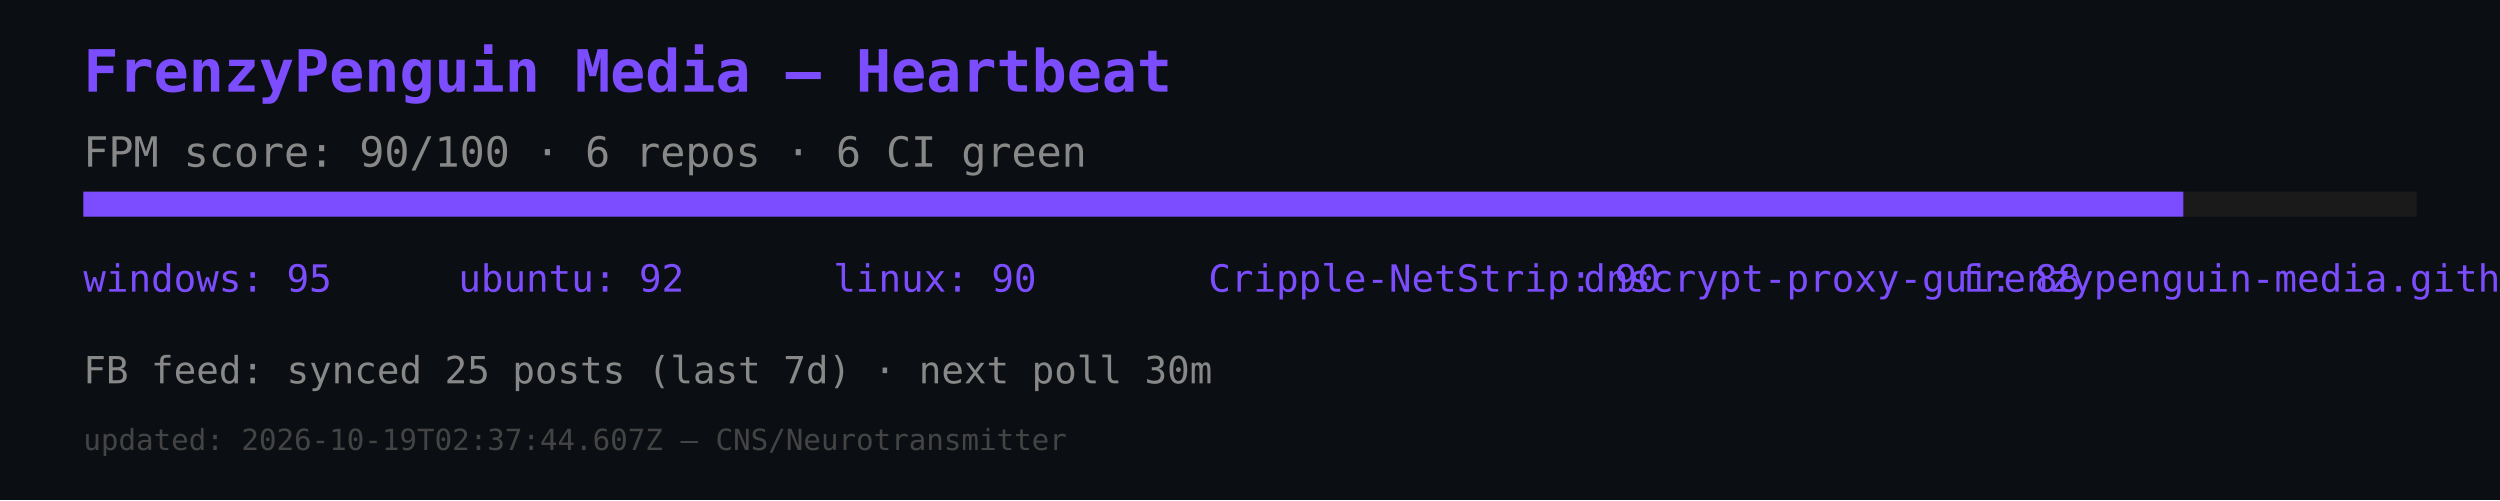
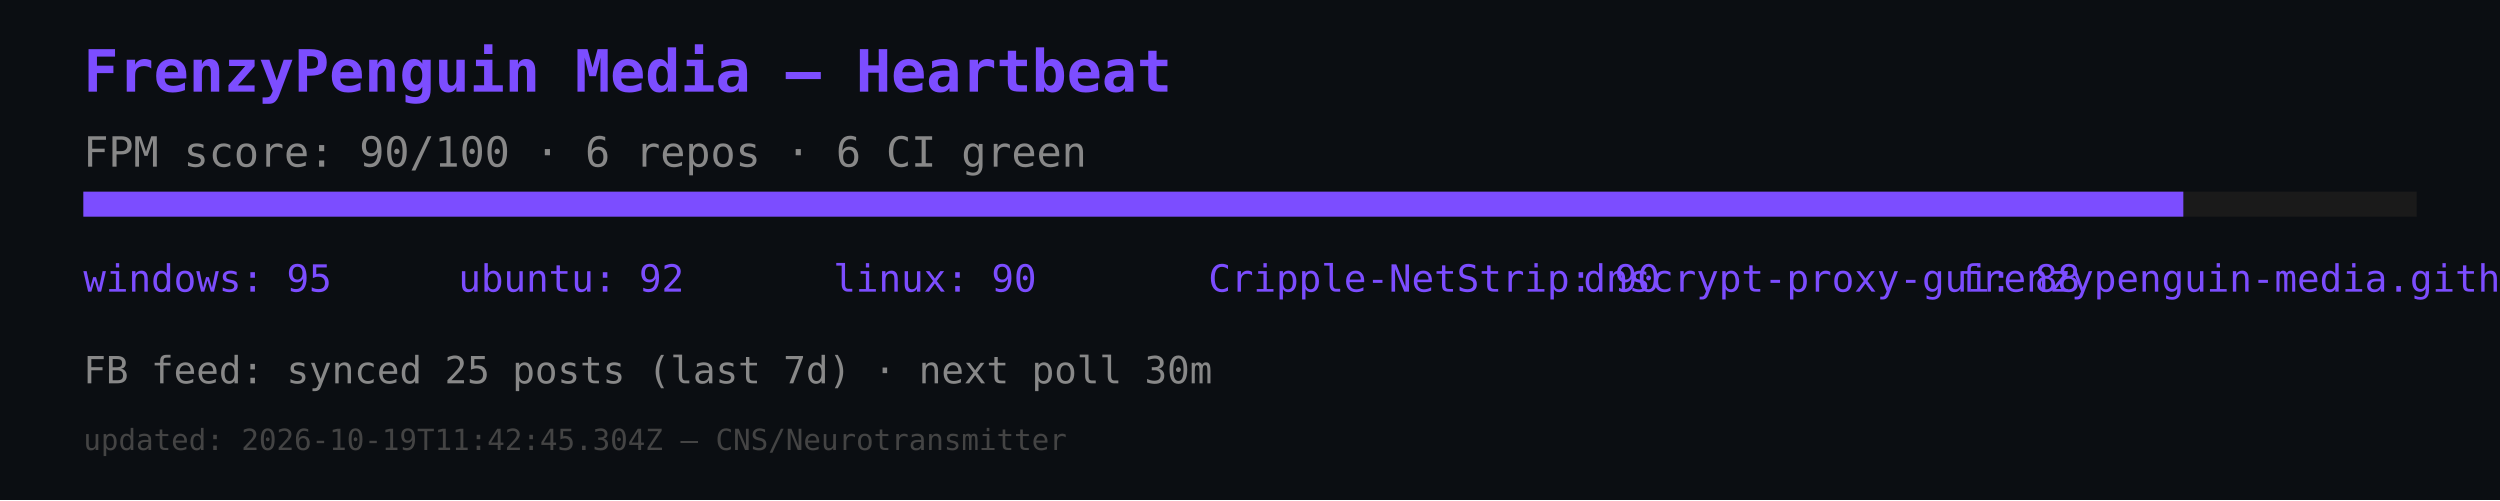
<svg xmlns="http://www.w3.org/2000/svg" width="600" height="120" viewBox="0 0 600 120">
  <rect width="600" height="120" fill="#0b0e12" />
  <text x="20" y="22" font-size="14" fill="#7c4dff" font-family="monospace" font-weight="bold">FrenzyPenguin Media — Heartbeat</text>
  <text x="20" y="40" font-size="10" fill="#888" font-family="monospace">FPM score: 90/100 · 6 repos · 6 CI green</text>
  <rect x="20" y="46" width="560" height="6" fill="#1a1a1a" />
  <rect x="20" y="46" width="504" height="6" fill="#7c4dff" />
  <text x="20" y="70" font-size="9" fill="#7c4dff" font-family="monospace">windows: 95</text>
  <text x="110" y="70" font-size="9" fill="#7c4dff" font-family="monospace">ubuntu: 92</text>
  <text x="200" y="70" font-size="9" fill="#7c4dff" font-family="monospace">linux: 90</text>
  <text x="290" y="70" font-size="9" fill="#7c4dff" font-family="monospace">Cripple-NetStrip: 90</text>
  <text x="380" y="70" font-size="9" fill="#7c4dff" font-family="monospace">dnscrypt-proxy-gui: 88</text>
  <text x="470" y="70" font-size="9" fill="#7c4dff" font-family="monospace">frenzypenguin-media.github.io: 87</text>
  <text x="20" y="92" font-size="9" fill="#888" font-family="monospace">FB feed: synced 25 posts (last 7d) · next poll 30m</text>
-   <text x="20" y="108" font-size="7" fill="#444" font-family="monospace">updated: 2026-10-19T02:37:44.607Z — CNS/Neurotransmitter</text>
+   <text x="20" y="108" font-size="7" fill="#444" font-family="monospace">updated: 2026-10-19T11:42:45.304Z — CNS/Neurotransmitter</text>
</svg>
